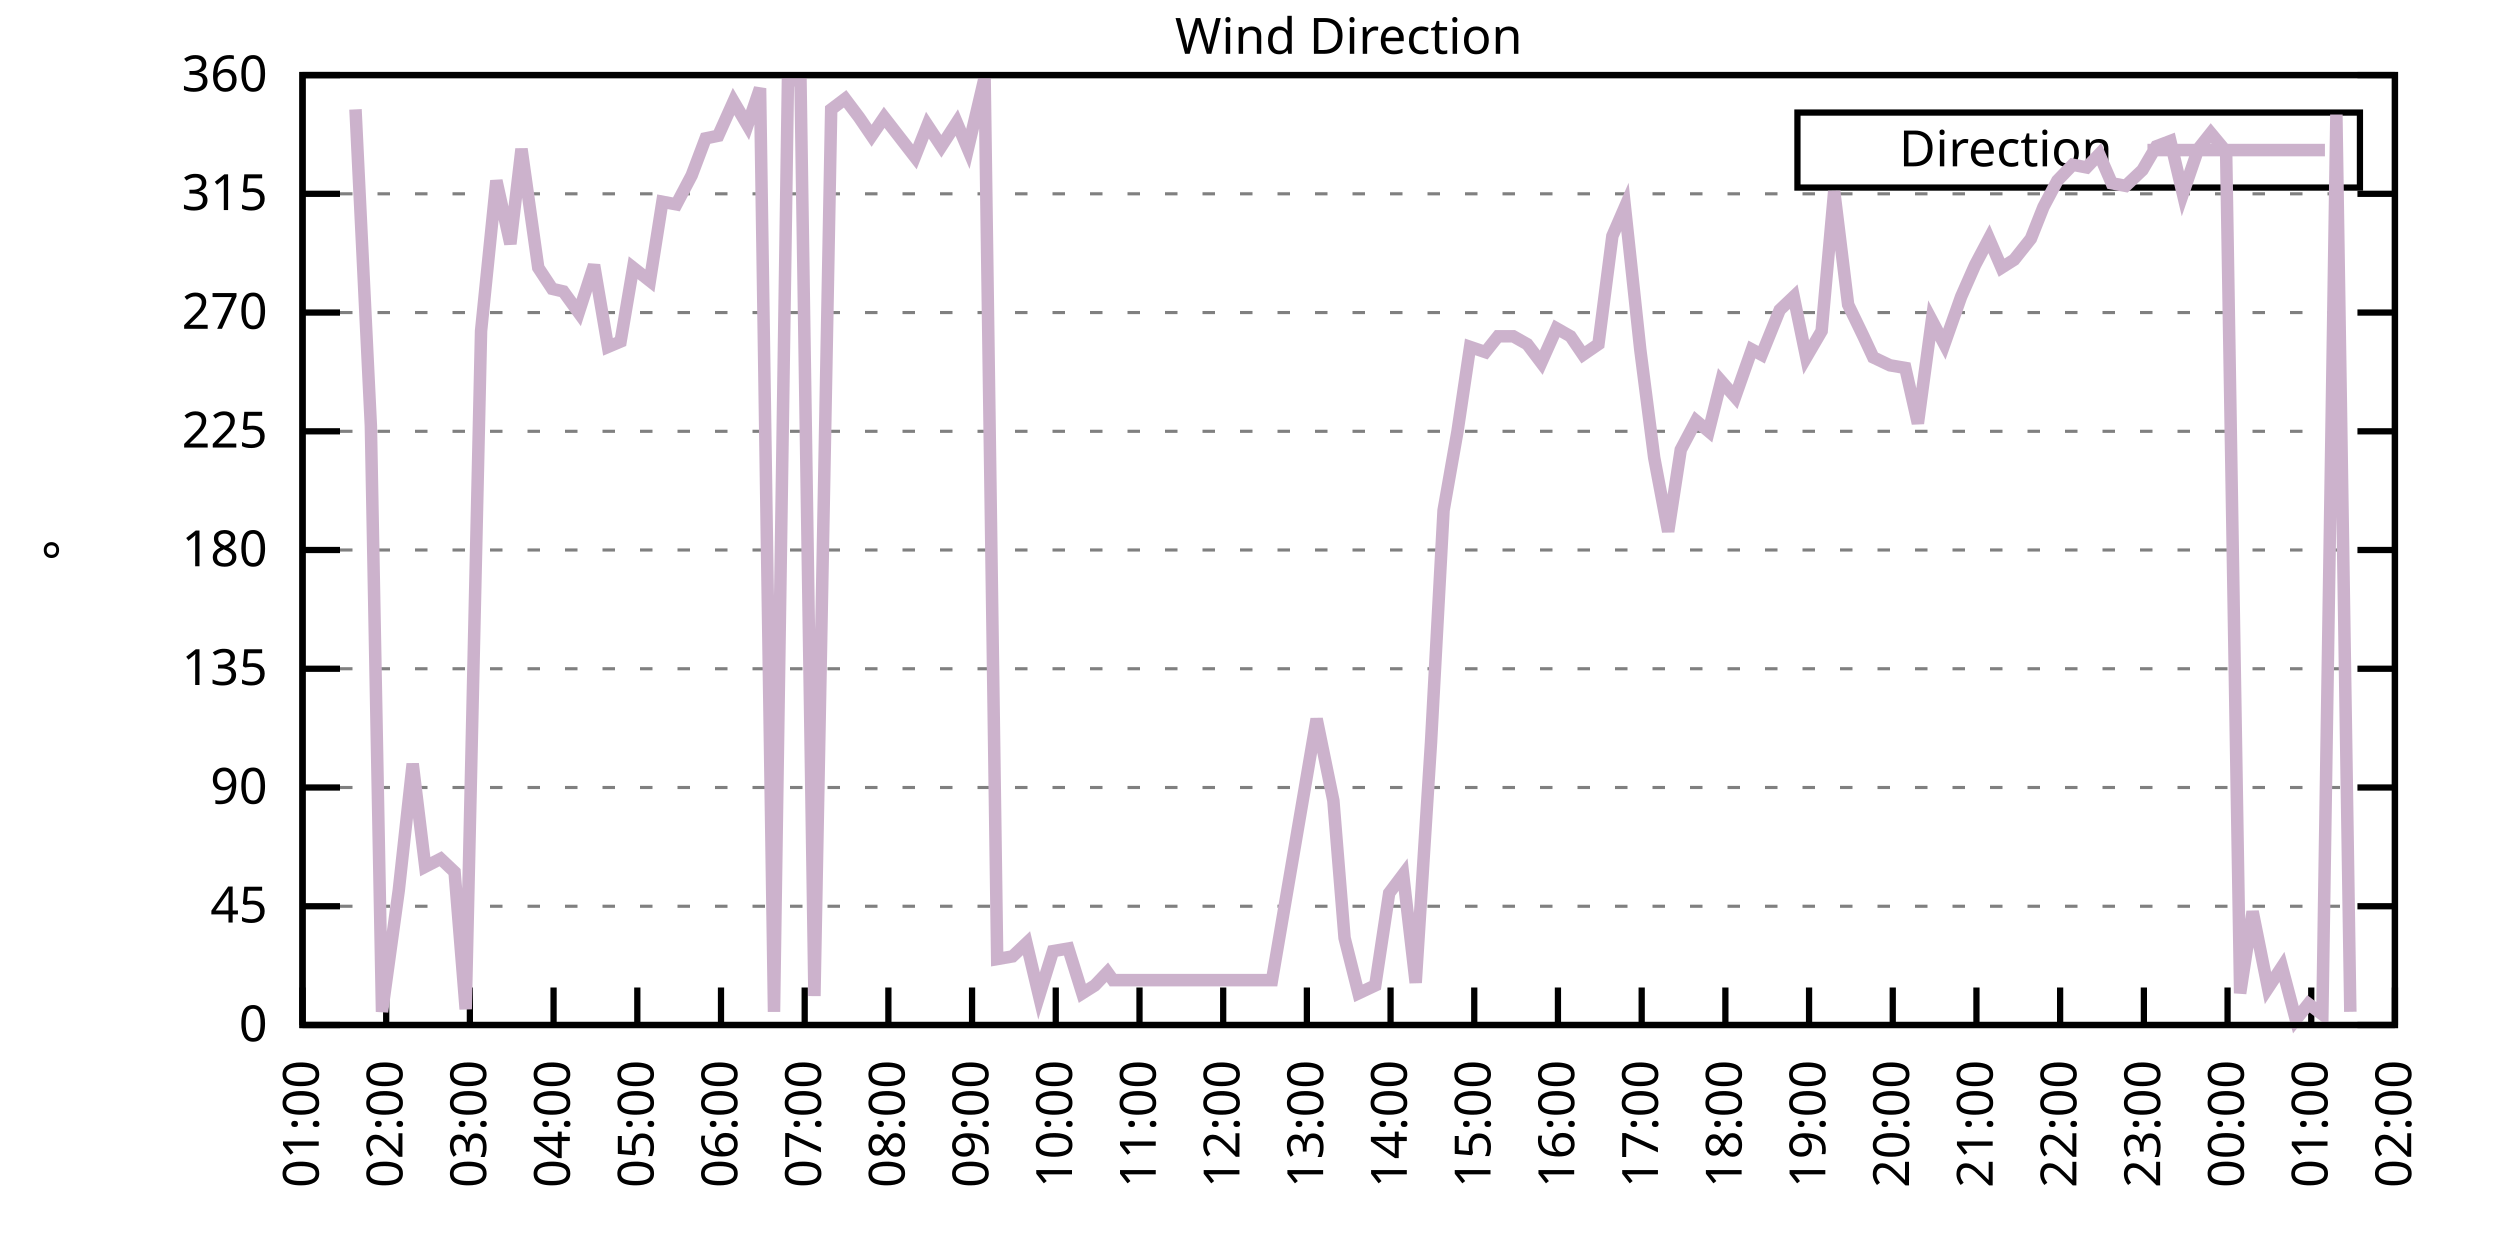
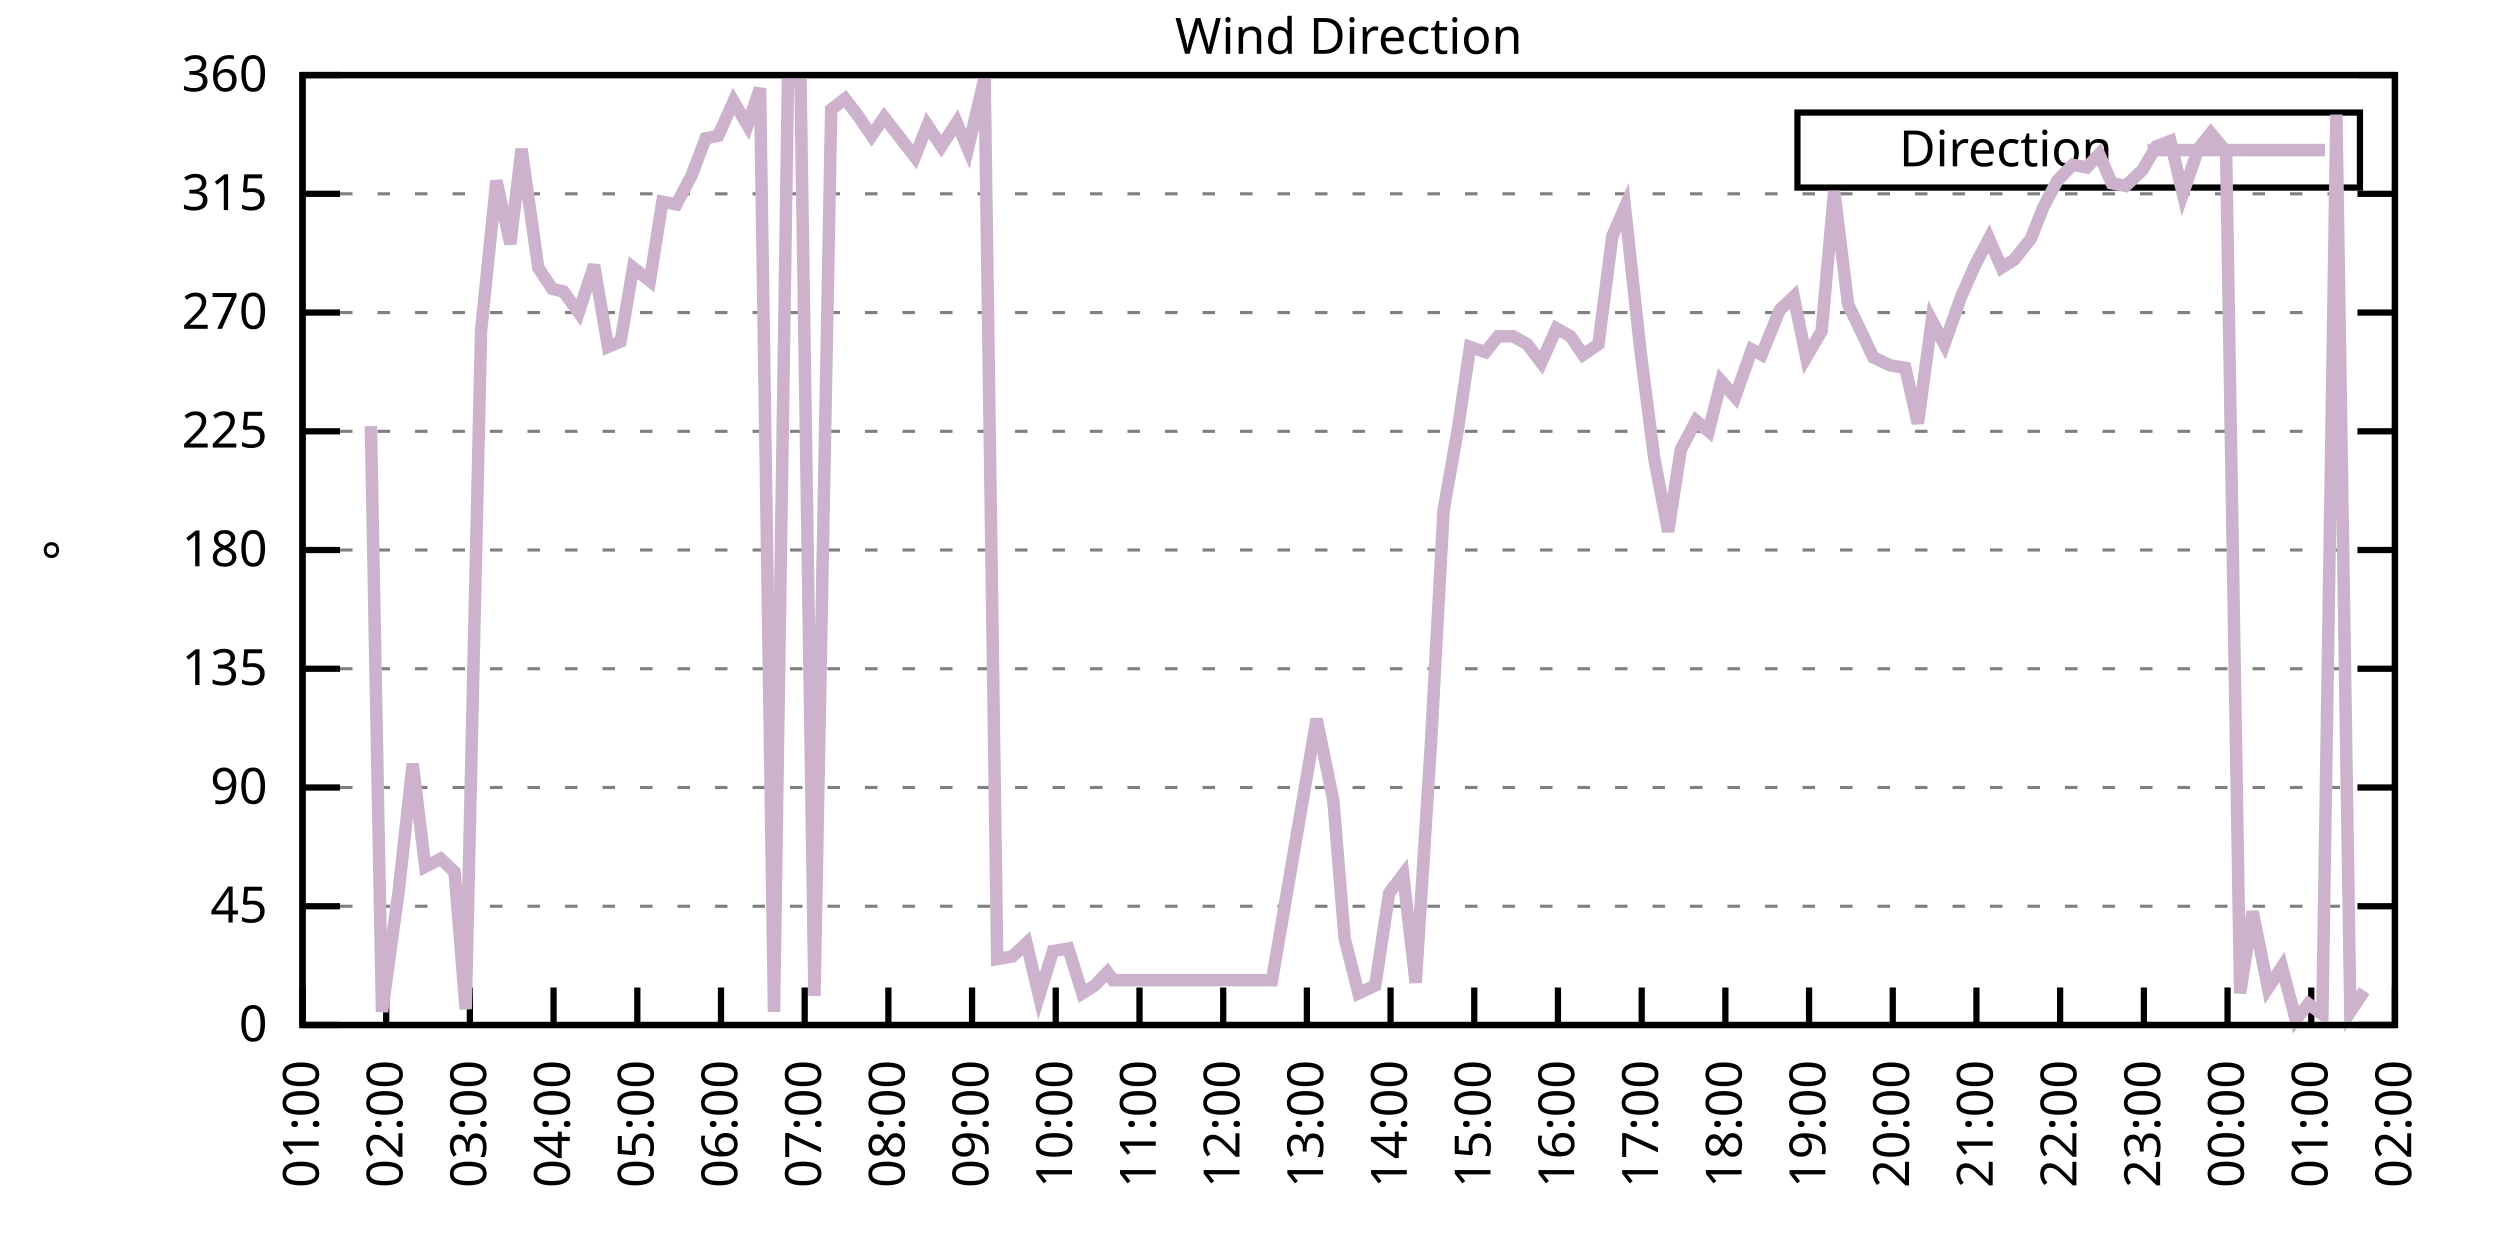
<svg xmlns="http://www.w3.org/2000/svg" xmlns:xlink="http://www.w3.org/1999/xlink" width="400" height="200" viewBox="0 0 400 200">
  <g id="gnuplot_canvas">
    <rect x="0" y="0" width="400" height="200" fill="none" />
    <defs>
      <circle id="gpDot" r="0.5" stroke-width="0.5" stroke="currentColor" />
      <path id="gpPt0" stroke-width="0.333" stroke="currentColor" d="M-1,0 h2 M0,-1 v2" />
      <path id="gpPt1" stroke-width="0.333" stroke="currentColor" d="M-1,-1 L1,1 M1,-1 L-1,1" />
      <path id="gpPt2" stroke-width="0.333" stroke="currentColor" d="M-1,0 L1,0 M0,-1 L0,1 M-1,-1 L1,1 M-1,1 L1,-1" />
      <rect id="gpPt3" stroke-width="0.333" stroke="currentColor" x="-1" y="-1" width="2" height="2" />
      <rect id="gpPt4" stroke-width="0.333" stroke="currentColor" fill="currentColor" x="-1" y="-1" width="2" height="2" />
      <circle id="gpPt5" stroke-width="0.333" stroke="currentColor" cx="0" cy="0" r="1" />
      <use xlink:href="#gpPt5" id="gpPt6" fill="currentColor" stroke="none" />
      <path id="gpPt7" stroke-width="0.333" stroke="currentColor" d="M0,-1.33 L-1.33,0.67 L1.33,0.67 z" />
      <use xlink:href="#gpPt7" id="gpPt8" fill="currentColor" stroke="none" />
      <use xlink:href="#gpPt7" id="gpPt9" stroke="currentColor" transform="rotate(180)" />
      <use xlink:href="#gpPt9" id="gpPt10" fill="currentColor" stroke="none" />
      <use xlink:href="#gpPt3" id="gpPt11" stroke="currentColor" transform="rotate(45)" />
      <use xlink:href="#gpPt11" id="gpPt12" fill="currentColor" stroke="none" />
      <path id="gpPt13" stroke-width="0.333" stroke="currentColor" d="M0,1.330 L1.265,0.411 L0.782,-1.067 L-0.782,-1.076 L-1.265,0.411 z" />
      <use xlink:href="#gpPt13" id="gpPt14" fill="currentColor" stroke="none" />
      <filter id="textbox" filterUnits="objectBoundingBox" x="0" y="0" height="1" width="1">
        <feFlood flood-color="white" flood-opacity="1" result="bgnd" />
        <feComposite in="SourceGraphic" in2="bgnd" operator="atop" />
      </filter>
      <filter id="greybox" filterUnits="objectBoundingBox" x="0" y="0" height="1" width="1">
        <feFlood flood-color="lightgrey" flood-opacity="1" result="grey" />
        <feComposite in="SourceGraphic" in2="grey" operator="atop" />
      </filter>
    </defs>
    <g fill="none" color="white" stroke="currentColor" stroke-width="1.00" stroke-linecap="butt" stroke-linejoin="miter">
</g>
    <g fill="none" color="black" stroke="currentColor" stroke-width="1.00" stroke-linecap="butt" stroke-linejoin="miter">
      <g stroke="none" shape-rendering="crispEdges">
        <polygon fill="rgb(255, 255, 255)" points="48.40,164.00 383.18,164.00 383.18,12.02 48.40,12.02 " />
      </g>
    </g>
    <g fill="none" color="black" stroke="currentColor" stroke-width="1.00" stroke-linecap="butt" stroke-linejoin="miter">
</g>
    <g fill="none" color="black" stroke="black" stroke-width="0.50" stroke-linecap="butt" stroke-linejoin="miter">
</g>
    <g fill="none" color="gray" stroke="currentColor" stroke-width="0.50" stroke-linecap="butt" stroke-linejoin="miter">
      <path stroke="gray" stroke-dasharray="2,4" class="gridline" d="M48.40,164.00 L383.19,164.00  " />
    </g>
    <g fill="none" color="gray" stroke="gray" stroke-width="1.00" stroke-linecap="butt" stroke-linejoin="miter">
</g>
    <g fill="none" color="black" stroke="currentColor" stroke-width="1.00" stroke-linecap="butt" stroke-linejoin="miter">
      <path stroke="black" d="M48.40,164.00 L54.40,164.00 M383.19,164.00 L377.19,164.00  " />
      <g transform="translate(42.80,166.60)" stroke="none" fill="black" font-family="Sans" font-size="8.00" text-anchor="end">
        <text>
          <tspan font-family="Sans"> 0</tspan>
        </text>
      </g>
    </g>
    <g fill="none" color="black" stroke="currentColor" stroke-width="1.00" stroke-linecap="butt" stroke-linejoin="miter">
</g>
    <g fill="none" color="black" stroke="black" stroke-width="0.50" stroke-linecap="butt" stroke-linejoin="miter">
</g>
    <g fill="none" color="gray" stroke="currentColor" stroke-width="0.50" stroke-linecap="butt" stroke-linejoin="miter">
      <path stroke="gray" stroke-dasharray="2,4" class="gridline" d="M48.40,145.00 L383.19,145.00  " />
    </g>
    <g fill="none" color="gray" stroke="gray" stroke-width="1.00" stroke-linecap="butt" stroke-linejoin="miter">
</g>
    <g fill="none" color="black" stroke="currentColor" stroke-width="1.00" stroke-linecap="butt" stroke-linejoin="miter">
      <path stroke="black" d="M48.40,145.00 L54.40,145.00 M383.19,145.00 L377.19,145.00  " />
      <g transform="translate(42.80,147.60)" stroke="none" fill="black" font-family="Sans" font-size="8.00" text-anchor="end">
        <text>
          <tspan font-family="Sans"> 45</tspan>
        </text>
      </g>
    </g>
    <g fill="none" color="black" stroke="currentColor" stroke-width="1.00" stroke-linecap="butt" stroke-linejoin="miter">
</g>
    <g fill="none" color="black" stroke="black" stroke-width="0.50" stroke-linecap="butt" stroke-linejoin="miter">
</g>
    <g fill="none" color="gray" stroke="currentColor" stroke-width="0.50" stroke-linecap="butt" stroke-linejoin="miter">
      <path stroke="gray" stroke-dasharray="2,4" class="gridline" d="M48.40,126.00 L383.19,126.00  " />
    </g>
    <g fill="none" color="gray" stroke="gray" stroke-width="1.00" stroke-linecap="butt" stroke-linejoin="miter">
</g>
    <g fill="none" color="black" stroke="currentColor" stroke-width="1.00" stroke-linecap="butt" stroke-linejoin="miter">
      <path stroke="black" d="M48.40,126.00 L54.40,126.00 M383.19,126.00 L377.19,126.00  " />
      <g transform="translate(42.80,128.60)" stroke="none" fill="black" font-family="Sans" font-size="8.00" text-anchor="end">
        <text>
          <tspan font-family="Sans"> 90</tspan>
        </text>
      </g>
    </g>
    <g fill="none" color="black" stroke="currentColor" stroke-width="1.00" stroke-linecap="butt" stroke-linejoin="miter">
</g>
    <g fill="none" color="black" stroke="black" stroke-width="0.50" stroke-linecap="butt" stroke-linejoin="miter">
</g>
    <g fill="none" color="gray" stroke="currentColor" stroke-width="0.50" stroke-linecap="butt" stroke-linejoin="miter">
      <path stroke="gray" stroke-dasharray="2,4" class="gridline" d="M48.40,107.00 L383.19,107.00  " />
    </g>
    <g fill="none" color="gray" stroke="gray" stroke-width="1.00" stroke-linecap="butt" stroke-linejoin="miter">
</g>
    <g fill="none" color="black" stroke="currentColor" stroke-width="1.00" stroke-linecap="butt" stroke-linejoin="miter">
      <path stroke="black" d="M48.40,107.00 L54.40,107.00 M383.19,107.00 L377.19,107.00  " />
      <g transform="translate(42.80,109.60)" stroke="none" fill="black" font-family="Sans" font-size="8.00" text-anchor="end">
        <text>
          <tspan font-family="Sans"> 135</tspan>
        </text>
      </g>
    </g>
    <g fill="none" color="black" stroke="currentColor" stroke-width="1.00" stroke-linecap="butt" stroke-linejoin="miter">
</g>
    <g fill="none" color="black" stroke="black" stroke-width="0.50" stroke-linecap="butt" stroke-linejoin="miter">
</g>
    <g fill="none" color="gray" stroke="currentColor" stroke-width="0.50" stroke-linecap="butt" stroke-linejoin="miter">
      <path stroke="gray" stroke-dasharray="2,4" class="gridline" d="M48.40,88.00 L383.19,88.00  " />
    </g>
    <g fill="none" color="gray" stroke="gray" stroke-width="1.00" stroke-linecap="butt" stroke-linejoin="miter">
</g>
    <g fill="none" color="black" stroke="currentColor" stroke-width="1.00" stroke-linecap="butt" stroke-linejoin="miter">
      <path stroke="black" d="M48.40,88.00 L54.40,88.00 M383.19,88.00 L377.19,88.00  " />
      <g transform="translate(42.80,90.60)" stroke="none" fill="black" font-family="Sans" font-size="8.00" text-anchor="end">
        <text>
          <tspan font-family="Sans"> 180</tspan>
        </text>
      </g>
    </g>
    <g fill="none" color="black" stroke="currentColor" stroke-width="1.00" stroke-linecap="butt" stroke-linejoin="miter">
</g>
    <g fill="none" color="black" stroke="black" stroke-width="0.50" stroke-linecap="butt" stroke-linejoin="miter">
</g>
    <g fill="none" color="gray" stroke="currentColor" stroke-width="0.50" stroke-linecap="butt" stroke-linejoin="miter">
      <path stroke="gray" stroke-dasharray="2,4" class="gridline" d="M48.40,69.01 L383.19,69.01  " />
    </g>
    <g fill="none" color="gray" stroke="gray" stroke-width="1.00" stroke-linecap="butt" stroke-linejoin="miter">
</g>
    <g fill="none" color="black" stroke="currentColor" stroke-width="1.00" stroke-linecap="butt" stroke-linejoin="miter">
      <path stroke="black" d="M48.40,69.01 L54.40,69.01 M383.19,69.01 L377.19,69.01  " />
      <g transform="translate(42.80,71.61)" stroke="none" fill="black" font-family="Sans" font-size="8.00" text-anchor="end">
        <text>
          <tspan font-family="Sans"> 225</tspan>
        </text>
      </g>
    </g>
    <g fill="none" color="black" stroke="currentColor" stroke-width="1.00" stroke-linecap="butt" stroke-linejoin="miter">
</g>
    <g fill="none" color="black" stroke="black" stroke-width="0.50" stroke-linecap="butt" stroke-linejoin="miter">
</g>
    <g fill="none" color="gray" stroke="currentColor" stroke-width="0.50" stroke-linecap="butt" stroke-linejoin="miter">
      <path stroke="gray" stroke-dasharray="2,4" class="gridline" d="M48.40,50.01 L383.19,50.01  " />
    </g>
    <g fill="none" color="gray" stroke="gray" stroke-width="1.00" stroke-linecap="butt" stroke-linejoin="miter">
</g>
    <g fill="none" color="black" stroke="currentColor" stroke-width="1.00" stroke-linecap="butt" stroke-linejoin="miter">
      <path stroke="black" d="M48.40,50.01 L54.40,50.01 M383.19,50.01 L377.19,50.01  " />
      <g transform="translate(42.80,52.61)" stroke="none" fill="black" font-family="Sans" font-size="8.00" text-anchor="end">
        <text>
          <tspan font-family="Sans"> 270</tspan>
        </text>
      </g>
    </g>
    <g fill="none" color="black" stroke="currentColor" stroke-width="1.00" stroke-linecap="butt" stroke-linejoin="miter">
</g>
    <g fill="none" color="black" stroke="black" stroke-width="0.50" stroke-linecap="butt" stroke-linejoin="miter">
</g>
    <g fill="none" color="gray" stroke="currentColor" stroke-width="0.50" stroke-linecap="butt" stroke-linejoin="miter">
      <path stroke="gray" stroke-dasharray="2,4" class="gridline" d="M48.40,31.01 L383.19,31.01  " />
    </g>
    <g fill="none" color="gray" stroke="gray" stroke-width="1.00" stroke-linecap="butt" stroke-linejoin="miter">
</g>
    <g fill="none" color="black" stroke="currentColor" stroke-width="1.00" stroke-linecap="butt" stroke-linejoin="miter">
      <path stroke="black" d="M48.40,31.01 L54.40,31.01 M383.19,31.01 L377.19,31.01  " />
      <g transform="translate(42.80,33.61)" stroke="none" fill="black" font-family="Sans" font-size="8.00" text-anchor="end">
        <text>
          <tspan font-family="Sans"> 315</tspan>
        </text>
      </g>
    </g>
    <g fill="none" color="black" stroke="currentColor" stroke-width="1.00" stroke-linecap="butt" stroke-linejoin="miter">
</g>
    <g fill="none" color="black" stroke="black" stroke-width="0.50" stroke-linecap="butt" stroke-linejoin="miter">
</g>
    <g fill="none" color="gray" stroke="currentColor" stroke-width="0.50" stroke-linecap="butt" stroke-linejoin="miter">
      <path stroke="gray" stroke-dasharray="2,4" class="gridline" d="M48.40,12.01 L383.19,12.01  " />
    </g>
    <g fill="none" color="gray" stroke="gray" stroke-width="1.00" stroke-linecap="butt" stroke-linejoin="miter">
</g>
    <g fill="none" color="black" stroke="currentColor" stroke-width="1.00" stroke-linecap="butt" stroke-linejoin="miter">
      <path stroke="black" d="M48.40,12.01 L54.40,12.01 M383.19,12.01 L377.19,12.01  " />
      <g transform="translate(42.80,14.61)" stroke="none" fill="black" font-family="Sans" font-size="8.00" text-anchor="end">
        <text>
          <tspan font-family="Sans"> 360</tspan>
        </text>
      </g>
    </g>
    <g fill="none" color="black" stroke="currentColor" stroke-width="1.00" stroke-linecap="butt" stroke-linejoin="miter">
      <path stroke="black" d="M48.40,164.00 L48.40,158.00  " />
      <g transform="translate(51.00,169.60) rotate(270.00)" stroke="none" fill="black" font-family="Sans" font-size="8.00" text-anchor="end">
        <text>
          <tspan font-family="Sans">01:00</tspan>
        </text>
      </g>
    </g>
    <g fill="none" color="black" stroke="currentColor" stroke-width="1.00" stroke-linecap="butt" stroke-linejoin="miter">
      <path stroke="black" d="M61.79,164.00 L61.79,158.00  " />
      <g transform="translate(64.39,169.60) rotate(270.00)" stroke="none" fill="black" font-family="Sans" font-size="8.00" text-anchor="end">
        <text>
          <tspan font-family="Sans">02:00</tspan>
        </text>
      </g>
    </g>
    <g fill="none" color="black" stroke="currentColor" stroke-width="1.00" stroke-linecap="butt" stroke-linejoin="miter">
      <path stroke="black" d="M75.18,164.00 L75.18,158.00  " />
      <g transform="translate(77.78,169.60) rotate(270.00)" stroke="none" fill="black" font-family="Sans" font-size="8.00" text-anchor="end">
        <text>
          <tspan font-family="Sans">03:00</tspan>
        </text>
      </g>
    </g>
    <g fill="none" color="black" stroke="currentColor" stroke-width="1.00" stroke-linecap="butt" stroke-linejoin="miter">
      <path stroke="black" d="M88.57,164.00 L88.57,158.00  " />
      <g transform="translate(91.17,169.60) rotate(270.00)" stroke="none" fill="black" font-family="Sans" font-size="8.00" text-anchor="end">
        <text>
          <tspan font-family="Sans">04:00</tspan>
        </text>
      </g>
    </g>
    <g fill="none" color="black" stroke="currentColor" stroke-width="1.00" stroke-linecap="butt" stroke-linejoin="miter">
      <path stroke="black" d="M101.97,164.00 L101.97,158.00  " />
      <g transform="translate(104.57,169.60) rotate(270.00)" stroke="none" fill="black" font-family="Sans" font-size="8.00" text-anchor="end">
        <text>
          <tspan font-family="Sans">05:00</tspan>
        </text>
      </g>
    </g>
    <g fill="none" color="black" stroke="currentColor" stroke-width="1.00" stroke-linecap="butt" stroke-linejoin="miter">
      <path stroke="black" d="M115.36,164.00 L115.36,158.00  " />
      <g transform="translate(117.96,169.60) rotate(270.00)" stroke="none" fill="black" font-family="Sans" font-size="8.00" text-anchor="end">
        <text>
          <tspan font-family="Sans">06:00</tspan>
        </text>
      </g>
    </g>
    <g fill="none" color="black" stroke="currentColor" stroke-width="1.00" stroke-linecap="butt" stroke-linejoin="miter">
      <path stroke="black" d="M128.75,164.00 L128.75,158.00  " />
      <g transform="translate(131.35,169.60) rotate(270.00)" stroke="none" fill="black" font-family="Sans" font-size="8.00" text-anchor="end">
        <text>
          <tspan font-family="Sans">07:00</tspan>
        </text>
      </g>
    </g>
    <g fill="none" color="black" stroke="currentColor" stroke-width="1.00" stroke-linecap="butt" stroke-linejoin="miter">
      <path stroke="black" d="M142.14,164.00 L142.14,158.00  " />
      <g transform="translate(144.74,169.60) rotate(270.00)" stroke="none" fill="black" font-family="Sans" font-size="8.00" text-anchor="end">
        <text>
          <tspan font-family="Sans">08:00</tspan>
        </text>
      </g>
    </g>
    <g fill="none" color="black" stroke="currentColor" stroke-width="1.00" stroke-linecap="butt" stroke-linejoin="miter">
      <path stroke="black" d="M155.53,164.00 L155.53,158.00  " />
      <g transform="translate(158.13,169.60) rotate(270.00)" stroke="none" fill="black" font-family="Sans" font-size="8.00" text-anchor="end">
        <text>
          <tspan font-family="Sans">09:00</tspan>
        </text>
      </g>
    </g>
    <g fill="none" color="black" stroke="currentColor" stroke-width="1.00" stroke-linecap="butt" stroke-linejoin="miter">
      <path stroke="black" d="M168.92,164.00 L168.92,158.00  " />
      <g transform="translate(171.52,169.60) rotate(270.00)" stroke="none" fill="black" font-family="Sans" font-size="8.00" text-anchor="end">
        <text>
          <tspan font-family="Sans">10:00</tspan>
        </text>
      </g>
    </g>
    <g fill="none" color="black" stroke="currentColor" stroke-width="1.00" stroke-linecap="butt" stroke-linejoin="miter">
      <path stroke="black" d="M182.32,164.00 L182.32,158.00  " />
      <g transform="translate(184.92,169.60) rotate(270.00)" stroke="none" fill="black" font-family="Sans" font-size="8.00" text-anchor="end">
        <text>
          <tspan font-family="Sans">11:00</tspan>
        </text>
      </g>
    </g>
    <g fill="none" color="black" stroke="currentColor" stroke-width="1.00" stroke-linecap="butt" stroke-linejoin="miter">
      <path stroke="black" d="M195.71,164.00 L195.71,158.00  " />
      <g transform="translate(198.31,169.60) rotate(270.00)" stroke="none" fill="black" font-family="Sans" font-size="8.00" text-anchor="end">
        <text>
          <tspan font-family="Sans">12:00</tspan>
        </text>
      </g>
    </g>
    <g fill="none" color="black" stroke="currentColor" stroke-width="1.00" stroke-linecap="butt" stroke-linejoin="miter">
      <path stroke="black" d="M209.10,164.00 L209.10,158.00  " />
      <g transform="translate(211.70,169.60) rotate(270.00)" stroke="none" fill="black" font-family="Sans" font-size="8.00" text-anchor="end">
        <text>
          <tspan font-family="Sans">13:00</tspan>
        </text>
      </g>
    </g>
    <g fill="none" color="black" stroke="currentColor" stroke-width="1.00" stroke-linecap="butt" stroke-linejoin="miter">
      <path stroke="black" d="M222.49,164.00 L222.49,158.00  " />
      <g transform="translate(225.09,169.60) rotate(270.00)" stroke="none" fill="black" font-family="Sans" font-size="8.00" text-anchor="end">
        <text>
          <tspan font-family="Sans">14:00</tspan>
        </text>
      </g>
    </g>
    <g fill="none" color="black" stroke="currentColor" stroke-width="1.00" stroke-linecap="butt" stroke-linejoin="miter">
      <path stroke="black" d="M235.88,164.00 L235.88,158.00  " />
      <g transform="translate(238.48,169.60) rotate(270.00)" stroke="none" fill="black" font-family="Sans" font-size="8.00" text-anchor="end">
        <text>
          <tspan font-family="Sans">15:00</tspan>
        </text>
      </g>
    </g>
    <g fill="none" color="black" stroke="currentColor" stroke-width="1.00" stroke-linecap="butt" stroke-linejoin="miter">
      <path stroke="black" d="M249.27,164.00 L249.27,158.00  " />
      <g transform="translate(251.87,169.60) rotate(270.00)" stroke="none" fill="black" font-family="Sans" font-size="8.00" text-anchor="end">
        <text>
          <tspan font-family="Sans">16:00</tspan>
        </text>
      </g>
    </g>
    <g fill="none" color="black" stroke="currentColor" stroke-width="1.00" stroke-linecap="butt" stroke-linejoin="miter">
      <path stroke="black" d="M262.67,164.00 L262.67,158.00  " />
      <g transform="translate(265.27,169.60) rotate(270.00)" stroke="none" fill="black" font-family="Sans" font-size="8.00" text-anchor="end">
        <text>
          <tspan font-family="Sans">17:00</tspan>
        </text>
      </g>
    </g>
    <g fill="none" color="black" stroke="currentColor" stroke-width="1.00" stroke-linecap="butt" stroke-linejoin="miter">
      <path stroke="black" d="M276.06,164.00 L276.06,158.00  " />
      <g transform="translate(278.66,169.60) rotate(270.00)" stroke="none" fill="black" font-family="Sans" font-size="8.00" text-anchor="end">
        <text>
          <tspan font-family="Sans">18:00</tspan>
        </text>
      </g>
    </g>
    <g fill="none" color="black" stroke="currentColor" stroke-width="1.00" stroke-linecap="butt" stroke-linejoin="miter">
      <path stroke="black" d="M289.45,164.00 L289.45,158.00  " />
      <g transform="translate(292.05,169.60) rotate(270.00)" stroke="none" fill="black" font-family="Sans" font-size="8.00" text-anchor="end">
        <text>
          <tspan font-family="Sans">19:00</tspan>
        </text>
      </g>
    </g>
    <g fill="none" color="black" stroke="currentColor" stroke-width="1.00" stroke-linecap="butt" stroke-linejoin="miter">
      <path stroke="black" d="M302.84,164.00 L302.84,158.00  " />
      <g transform="translate(305.44,169.60) rotate(270.00)" stroke="none" fill="black" font-family="Sans" font-size="8.00" text-anchor="end">
        <text>
          <tspan font-family="Sans">20:00</tspan>
        </text>
      </g>
    </g>
    <g fill="none" color="black" stroke="currentColor" stroke-width="1.00" stroke-linecap="butt" stroke-linejoin="miter">
      <path stroke="black" d="M316.23,164.00 L316.23,158.00  " />
      <g transform="translate(318.83,169.60) rotate(270.00)" stroke="none" fill="black" font-family="Sans" font-size="8.00" text-anchor="end">
        <text>
          <tspan font-family="Sans">21:00</tspan>
        </text>
      </g>
    </g>
    <g fill="none" color="black" stroke="currentColor" stroke-width="1.00" stroke-linecap="butt" stroke-linejoin="miter">
      <path stroke="black" d="M329.62,164.00 L329.62,158.00  " />
      <g transform="translate(332.22,169.60) rotate(270.00)" stroke="none" fill="black" font-family="Sans" font-size="8.00" text-anchor="end">
        <text>
          <tspan font-family="Sans">22:00</tspan>
        </text>
      </g>
    </g>
    <g fill="none" color="black" stroke="currentColor" stroke-width="1.00" stroke-linecap="butt" stroke-linejoin="miter">
      <path stroke="black" d="M343.02,164.00 L343.02,158.00  " />
      <g transform="translate(345.62,169.60) rotate(270.00)" stroke="none" fill="black" font-family="Sans" font-size="8.00" text-anchor="end">
        <text>
          <tspan font-family="Sans">23:00</tspan>
        </text>
      </g>
    </g>
    <g fill="none" color="black" stroke="currentColor" stroke-width="1.00" stroke-linecap="butt" stroke-linejoin="miter">
      <path stroke="black" d="M356.41,164.00 L356.41,158.00  " />
      <g transform="translate(359.01,169.60) rotate(270.00)" stroke="none" fill="black" font-family="Sans" font-size="8.00" text-anchor="end">
        <text>
          <tspan font-family="Sans">00:00</tspan>
        </text>
      </g>
    </g>
    <g fill="none" color="black" stroke="currentColor" stroke-width="1.00" stroke-linecap="butt" stroke-linejoin="miter">
      <path stroke="black" d="M369.80,164.00 L369.80,158.00  " />
      <g transform="translate(372.40,169.60) rotate(270.00)" stroke="none" fill="black" font-family="Sans" font-size="8.00" text-anchor="end">
        <text>
          <tspan font-family="Sans">01:00</tspan>
        </text>
      </g>
    </g>
    <g fill="none" color="black" stroke="currentColor" stroke-width="1.00" stroke-linecap="butt" stroke-linejoin="miter">
      <path stroke="black" d="M383.19,164.00 L383.19,158.00  " />
      <g transform="translate(385.79,169.60) rotate(270.00)" stroke="none" fill="black" font-family="Sans" font-size="8.00" text-anchor="end">
        <text>
          <tspan font-family="Sans">02:00</tspan>
        </text>
      </g>
    </g>
    <g fill="none" color="black" stroke="currentColor" stroke-width="1.00" stroke-linecap="butt" stroke-linejoin="miter">
</g>
    <g fill="none" color="black" stroke="currentColor" stroke-width="1.00" stroke-linecap="butt" stroke-linejoin="miter">
      <path stroke="black" d="M48.40,12.01 L48.40,164.00 L383.19,164.00 L383.19,12.01 L48.40,12.01 Z  " />
    </g>
    <g fill="none" color="black" stroke="currentColor" stroke-width="1.00" stroke-linecap="butt" stroke-linejoin="miter">
</g>
    <g fill="none" color="black" stroke="currentColor" stroke-width="1.00" stroke-linecap="butt" stroke-linejoin="miter">
      <path stroke="black" d="M287.59,30.01 L287.59,18.01 L377.59,18.01 L377.59,30.01 L287.59,30.01 Z  " />
    </g>
    <g id="Wind_direction_plot_1">
      <g fill="none" color="white" stroke="black" stroke-width="2.00" stroke-linecap="butt" stroke-linejoin="miter">
</g>
      <g fill="none" color="black" stroke="currentColor" stroke-width="2.00" stroke-linecap="butt" stroke-linejoin="miter">
        <g transform="translate(337.99,26.61)" stroke="none" fill="black" font-family="Sans" font-size="8.00" text-anchor="end">
          <text>
            <tspan font-family="Sans">Direction</tspan>
          </text>
        </g>
      </g>
      <g fill="none" color="black" stroke="currentColor" stroke-width="2.00" stroke-linecap="butt" stroke-linejoin="miter">
-         <path stroke="rgb(204, 178, 204)" d="M343.59,24.01 L371.99,24.01 M56.88,17.50 L59.34,68.16 L61.12,161.89 L63.80,142.47 L66.03,122.20 L68.04,138.67   L70.50,137.40 L72.73,139.51 L74.51,161.47 L76.97,52.96 L79.42,28.90 L81.66,39.03 L83.44,23.83 L86.12,42.83   L88.35,46.21 L90.14,46.63 L92.59,50.01 L95.05,42.41 L97.28,55.50 L99.29,54.65 L101.30,42.83 L103.98,44.94   L105.98,32.28 L108.22,32.70 L110.67,28.05 L112.90,22.14 L114.91,21.72 L117.37,16.23 L119.60,20.03 L121.61,14.12   L123.84,161.89 L126.07,12.85 L128.08,12.85 L130.31,159.36 L132.99,17.50 L135.22,15.81 L137.45,18.77 L139.46,21.72   L141.47,18.77 L146.38,25.10 L148.39,20.03 L150.62,23.41 L153.08,19.61 L154.86,23.83 L157.54,12.43 L159.55,153.45   L162.01,153.02 L164.24,150.91 L166.25,159.36 L168.48,152.18 L170.93,151.76 L173.17,158.93 L175.17,157.67 L177.18,155.56   L178.08,156.82 L203.52,156.82 L210.66,115.03 L213.34,128.11 L215.13,150.07 L217.36,158.93 L220.04,157.67 L222.27,142.89   L224.50,139.93 L226.51,157.24 L228.96,118.83 L230.97,81.67 L233.20,69.01 L235.21,55.50 L237.67,56.34 L239.68,53.81   L242.13,53.81 L244.36,55.07 L246.60,58.03 L249.05,52.54 L251.28,53.81 L253.29,56.76 L255.75,55.07 L257.98,37.76   L259.99,33.12 L262.44,55.92 L264.67,73.23 L266.91,85.05 L268.92,71.96 L271.37,67.32 L273.38,69.01 L275.39,60.98   L277.62,63.52 L280.30,55.92 L281.86,56.76 L284.76,49.59 L286.99,47.47 L289.00,57.18 L291.46,52.96 L293.47,30.59   L295.70,48.74 L298.15,53.81 L299.72,57.18 L302.39,58.45 L304.85,58.87 L306.86,67.74 L309.09,51.27 L311.10,55.07   L313.78,47.47 L316.01,42.41 L318.24,38.19 L320.25,42.83 L322.26,41.56 L324.94,38.19 L326.95,33.12 L329.18,28.90   L331.63,26.36 L333.86,26.79 L335.87,24.68 L337.88,29.32 L340.11,29.74 L342.79,27.21 L345.02,23.41 L347.26,22.56   L349.26,31.01 L351.72,23.83 L353.73,21.30 L356.18,24.25 L358.42,158.93 L360.42,145.85 L362.88,158.09 L365.11,154.71   L367.34,163.16 L369.35,160.62 L371.58,162.31 L373.82,18.34 L376.05,161.89  " />
+         <path stroke="rgb(204, 178, 204)" d="M343.59,24.01 L371.99,24.01 M59.34,68.16 L61.12,161.89 L63.80,142.47 L66.03,122.20 L68.04,138.67 L70.50,137.40   L72.73,139.51 L74.51,161.47 L76.97,52.96 L79.42,28.90 L81.66,39.03 L83.44,23.83 L86.12,42.83 L88.35,46.21   L90.14,46.63 L92.59,50.01 L95.05,42.41 L97.28,55.50 L99.29,54.65 L101.30,42.83 L103.98,44.94 L105.98,32.28   L108.22,32.70 L110.67,28.05 L112.90,22.14 L114.91,21.72 L117.37,16.23 L119.60,20.03 L121.61,14.12 L123.84,161.89   L126.07,12.85 L128.08,12.85 L130.31,159.36 L132.99,17.50 L135.22,15.81 L137.45,18.77 L139.46,21.72 L141.47,18.77   L146.38,25.10 L148.39,20.03 L150.62,23.41 L153.08,19.61 L154.86,23.83 L157.54,12.43 L159.55,153.45 L162.01,153.02   L164.24,150.91 L166.25,159.36 L168.48,152.18 L170.93,151.76 L173.17,158.93 L175.17,157.67 L177.18,155.56 L178.08,156.82   L203.52,156.82 L210.66,115.03 L213.34,128.11 L215.13,150.07 L217.36,158.93 L220.04,157.67 L222.27,142.89 L224.50,139.93   L226.51,157.24 L228.96,118.83 L230.97,81.67 L233.20,69.01 L235.21,55.50 L237.67,56.34 L239.68,53.81 L242.13,53.81   L244.36,55.07 L246.60,58.03 L249.05,52.54 L251.28,53.81 L253.29,56.76 L255.75,55.07 L257.98,37.76 L259.99,33.12   L262.44,55.92 L264.67,73.23 L266.91,85.05 L268.92,71.96 L271.37,67.32 L273.38,69.01 L275.39,60.98 L277.62,63.52   L280.30,55.92 L281.86,56.76 L284.76,49.59 L286.99,47.47 L289.00,57.18 L291.46,52.96 L293.47,30.59 L295.70,48.74   L298.15,53.81 L299.72,57.18 L302.39,58.45 L304.85,58.87 L306.86,67.74 L309.09,51.27 L311.10,55.07 L313.78,47.47   L316.01,42.41 L318.24,38.19 L320.25,42.83 L322.26,41.56 L324.94,38.19 L326.95,33.12 L329.18,28.90 L331.63,26.36   L333.86,26.79 L335.87,24.68 L337.88,29.32 L340.11,29.74 L342.79,27.21 L345.02,23.41 L347.26,22.56 L349.26,31.01   L351.72,23.83 L353.73,21.30 L356.18,24.25 L358.42,158.93 L360.42,145.85 L362.88,158.09 L365.11,154.71 L367.34,163.16   L369.35,160.62 L371.58,162.31 L373.82,18.34 L376.05,161.89 L378.28,158.51  " />
      </g>
    </g>
    <g fill="none" color="black" stroke="currentColor" stroke-width="2.00" stroke-linecap="butt" stroke-linejoin="miter">
</g>
    <g fill="none" color="black" stroke="black" stroke-width="1.00" stroke-linecap="butt" stroke-linejoin="miter">
</g>
    <g fill="none" color="black" stroke="currentColor" stroke-width="1.00" stroke-linecap="butt" stroke-linejoin="miter">
      <path stroke="black" d="M48.40,12.01 L48.40,164.00 L383.19,164.00 L383.19,12.01 L48.40,12.01 Z  " />
      <g transform="translate(12.80,88.01) rotate(270.00)" stroke="none" fill="black" font-family="Sans" font-size="8.00" text-anchor="middle">
        <text>
          <tspan font-family="Sans">°</tspan>
        </text>
      </g>
    </g>
    <g fill="none" color="black" stroke="currentColor" stroke-width="1.00" stroke-linecap="butt" stroke-linejoin="miter">
</g>
    <g fill="none" color="black" stroke="currentColor" stroke-width="1.00" stroke-linecap="butt" stroke-linejoin="miter">
      <g transform="translate(215.79,8.61)" stroke="none" fill="black" font-family="Sans" font-size="8.00" text-anchor="middle">
        <text>
          <tspan font-family="Sans">Wind Direction</tspan>
        </text>
      </g>
    </g>
    <g fill="none" color="black" stroke="currentColor" stroke-width="1.00" stroke-linecap="butt" stroke-linejoin="miter">
</g>
  </g>
</svg>
